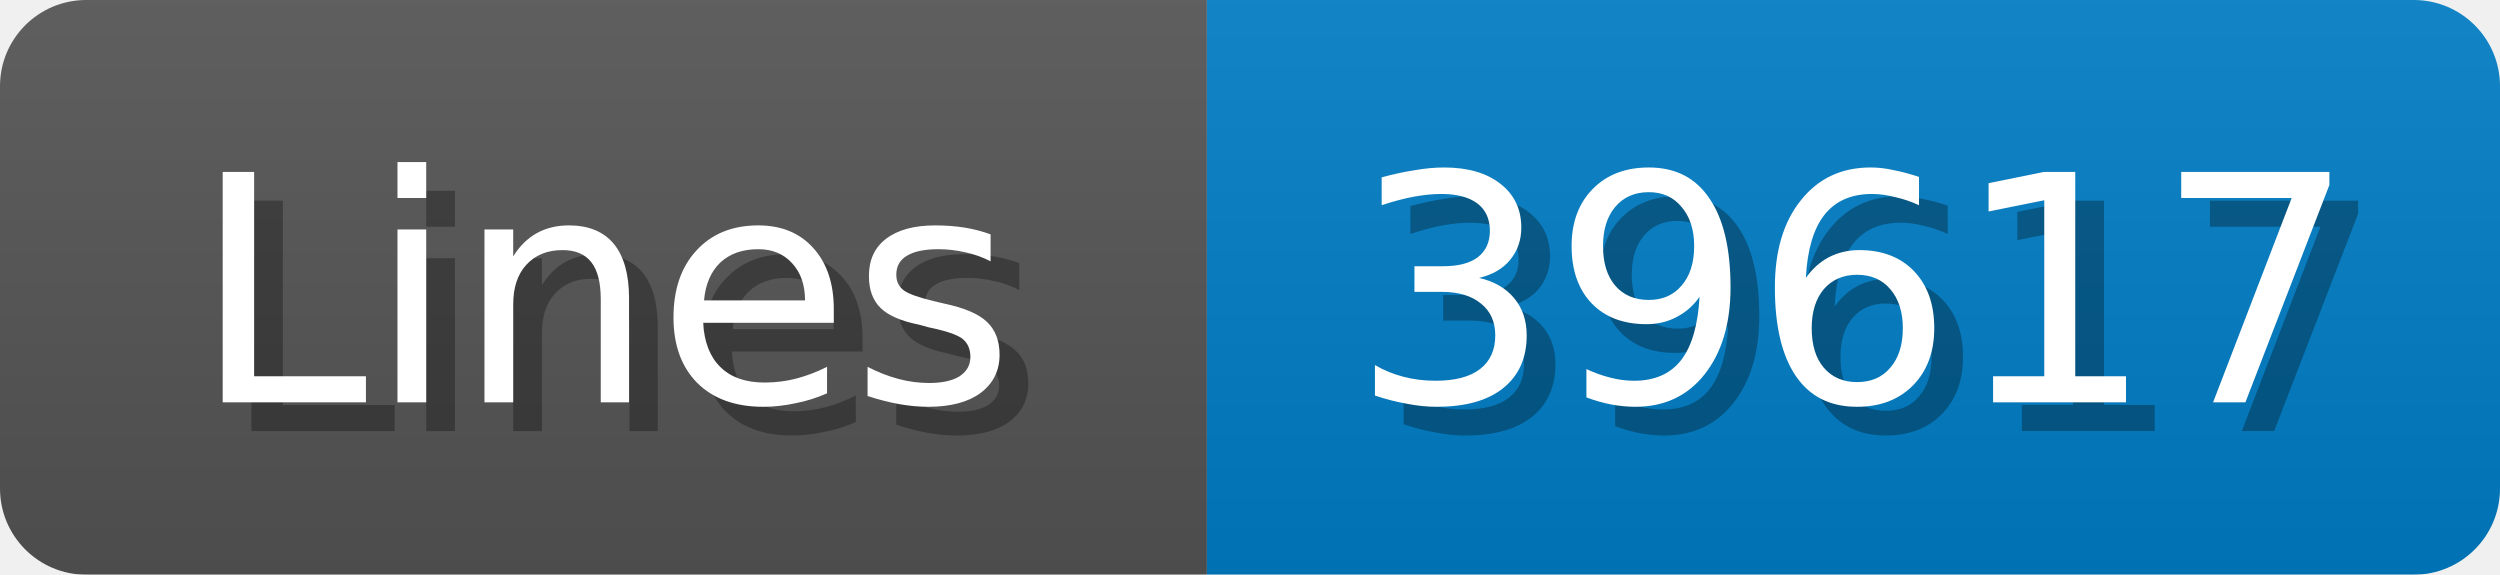
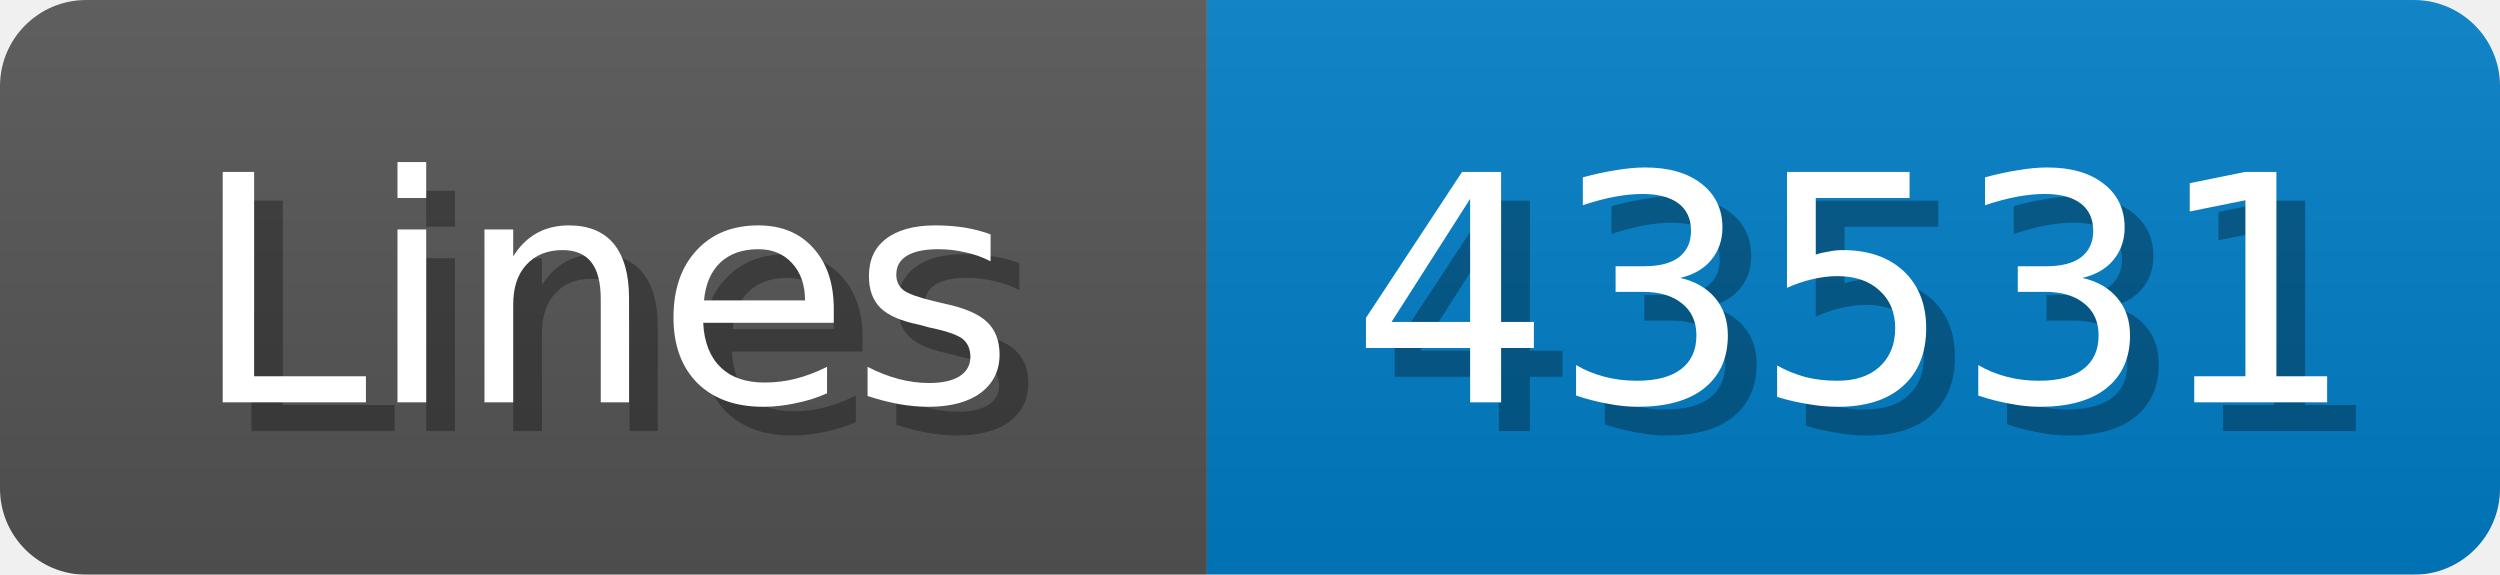
<svg xmlns="http://www.w3.org/2000/svg" width="87" height="20">
  <linearGradient id="b" x2="0" y2="100%">
    <stop offset="0" stop-color="#bbb" stop-opacity=".1" />
    <stop offset="1" stop-opacity=".1" />
  </linearGradient>
  <mask id="anybadge_1">
    <rect width="87" height="20" rx="3" fill="#fff" />
  </mask>
  <g mask="url(#anybadge_1)">
    <path fill="#555" d="M0 0h42v20H0z" />
    <path fill="#007ec6" d="M42 0h45v20H42z" />
    <path fill="url(#b)" d="M0 0h87v20H0z" />
  </g>
  <g fill="#fff" text-anchor="middle" font-family="DejaVu Sans,Verdana,Geneva,sans-serif" font-size="11">
    <text x="22.0" y="15" fill="#010101" fill-opacity=".3">Lines</text>
    <text x="21.0" y="14">Lines</text>
  </g>
  <g fill="#fff" text-anchor="middle" font-family="DejaVu Sans,Verdana,Geneva,sans-serif" font-size="11">
-     <text x="65.5" y="15" fill="#010101" fill-opacity=".3">39617</text>
-     <text x="64.5" y="14">39617</text>
+     <text x="65.5" y="15" fill="#010101" fill-opacity=".3">43531</text>
+     <text x="64.5" y="14">43531</text>
  </g>
</svg>
